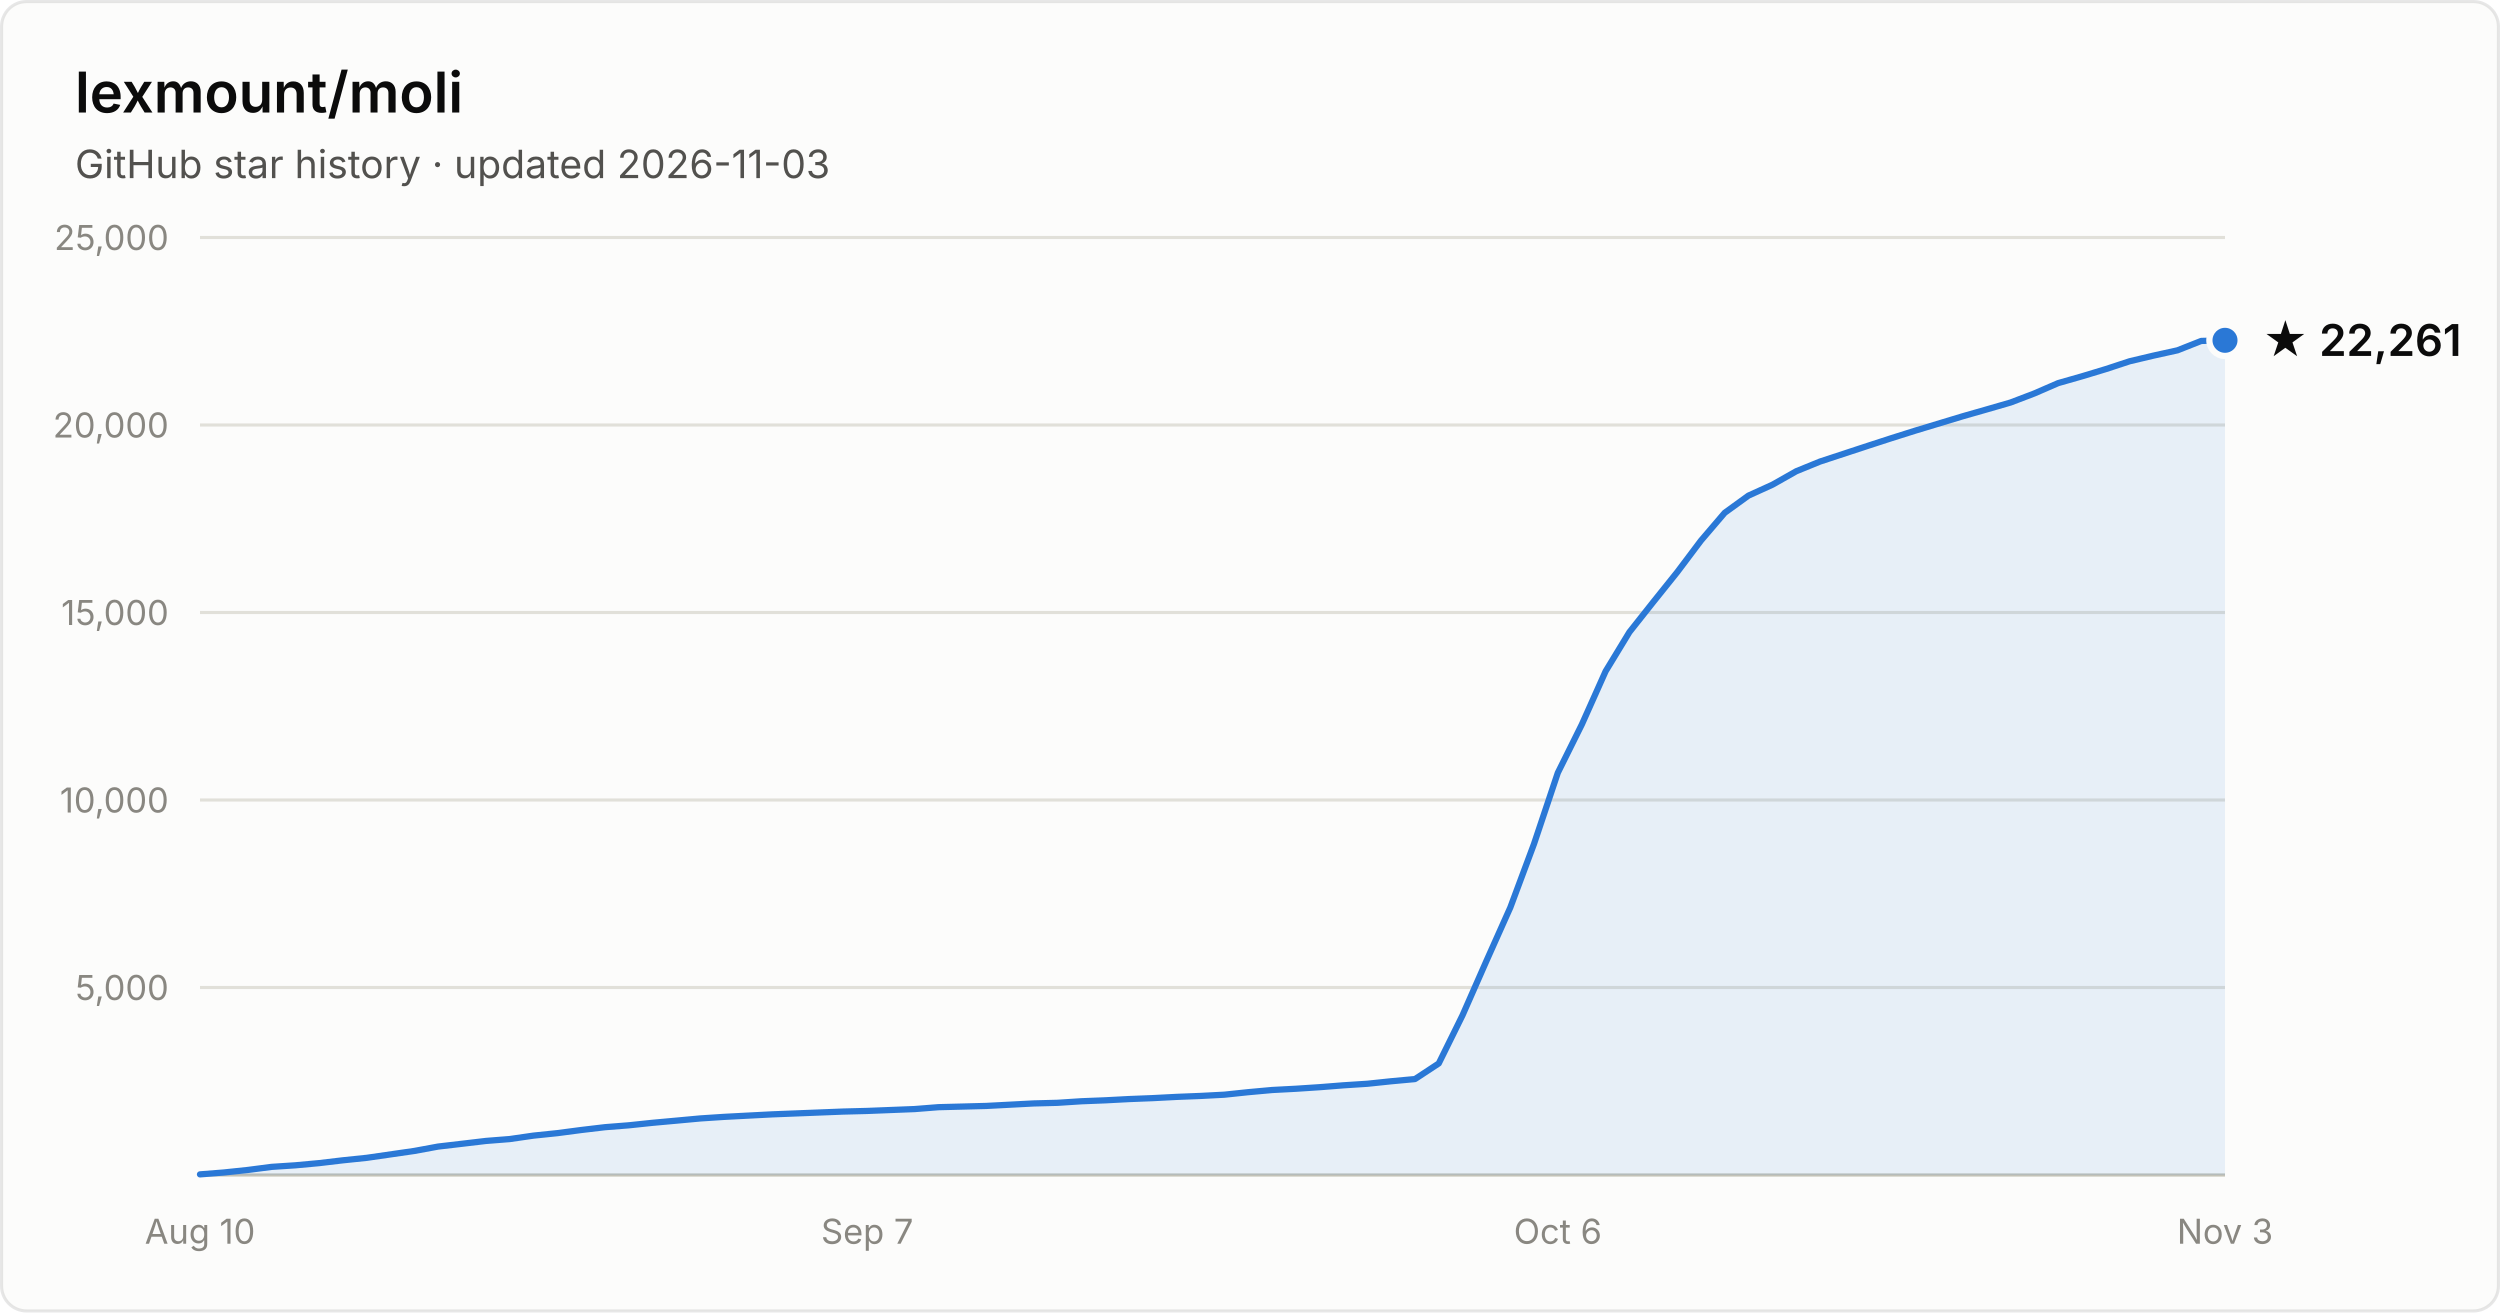
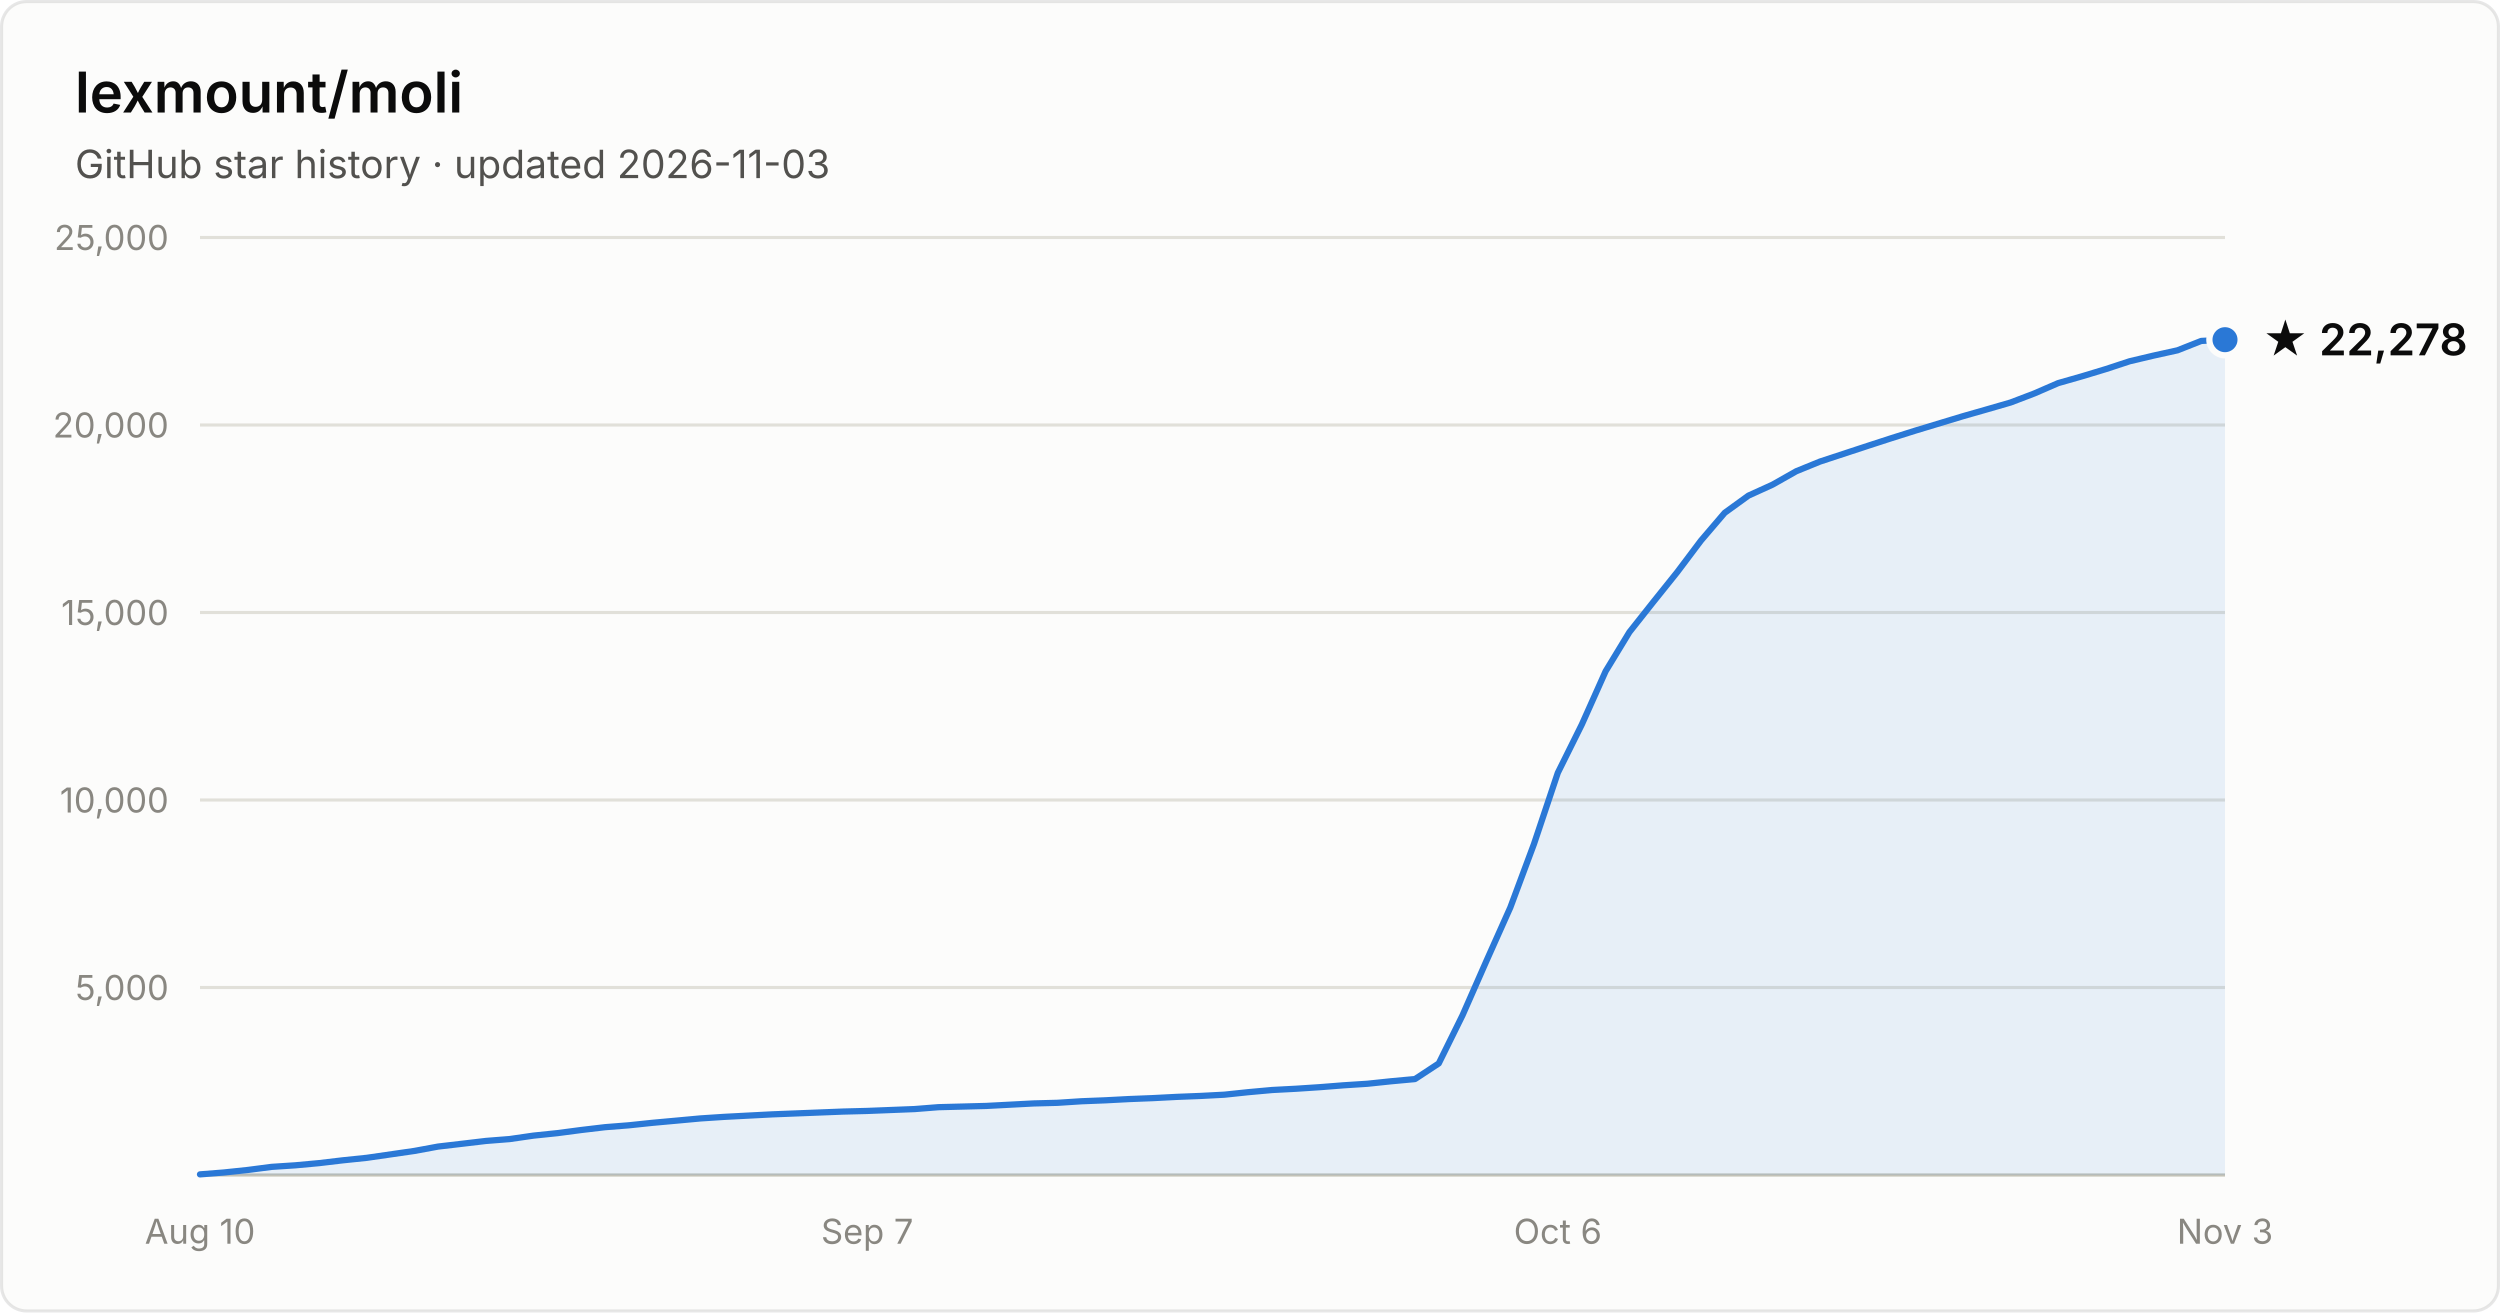
- <svg xmlns="http://www.w3.org/2000/svg" width="800" height="420" viewBox="0 0 800 420" font-family="system-ui, -apple-system, Segoe UI, sans-serif" role="img" aria-label="Star history of lexmount/moli: 22,261 stars as of 2026-11-03">
+ <svg xmlns="http://www.w3.org/2000/svg" width="800" height="420" viewBox="0 0 800 420" font-family="system-ui, -apple-system, Segoe UI, sans-serif" role="img" aria-label="Star history of lexmount/moli: 22,278 stars as of 2026-11-03">
  <rect x="0.5" y="0.5" width="799" height="419" rx="8" fill="#fcfcfb" stroke="rgba(11,11,11,0.10)" />
  <text x="24" y="36" fill="#0b0b0b" font-size="18" font-weight="600">lexmount/moli</text>
  <text x="24" y="57" fill="#52514e" font-size="12.5">GitHub star history · updated 2026-11-03</text>
  <line x1="64" y1="316.0" x2="712" y2="316.0" stroke="#e1e0d9" stroke-width="1" />
  <text x="54" y="320.0" text-anchor="end" fill="#898781" font-size="11" style="font-variant-numeric:tabular-nums">5,000</text>
  <line x1="64" y1="256.0" x2="712" y2="256.0" stroke="#e1e0d9" stroke-width="1" />
  <text x="54" y="260.0" text-anchor="end" fill="#898781" font-size="11" style="font-variant-numeric:tabular-nums">10,000</text>
  <line x1="64" y1="196.0" x2="712" y2="196.0" stroke="#e1e0d9" stroke-width="1" />
  <text x="54" y="200.0" text-anchor="end" fill="#898781" font-size="11" style="font-variant-numeric:tabular-nums">15,000</text>
  <line x1="64" y1="136.0" x2="712" y2="136.0" stroke="#e1e0d9" stroke-width="1" />
  <text x="54" y="140.0" text-anchor="end" fill="#898781" font-size="11" style="font-variant-numeric:tabular-nums">20,000</text>
  <line x1="64" y1="76.0" x2="712" y2="76.0" stroke="#e1e0d9" stroke-width="1" />
  <text x="54" y="80.0" text-anchor="end" fill="#898781" font-size="11" style="font-variant-numeric:tabular-nums">25,000</text>
  <line x1="64" y1="376" x2="712" y2="376" stroke="#c3c2b7" stroke-width="1" />
  <text x="64.0" y="398" text-anchor="middle" fill="#898781" font-size="11" style="font-variant-numeric:tabular-nums">Aug 10</text>
  <text x="277.5" y="398" text-anchor="middle" fill="#898781" font-size="11" style="font-variant-numeric:tabular-nums">Sep 7</text>
  <text x="498.5" y="398" text-anchor="middle" fill="#898781" font-size="11" style="font-variant-numeric:tabular-nums">Oct 6</text>
  <text x="712.0" y="398" text-anchor="middle" fill="#898781" font-size="11" style="font-variant-numeric:tabular-nums">Nov 3</text>
-   <path d="M64.0 375.8 L71.6 375.2 L79.2 374.4 L86.9 373.4 L94.5 372.9 L102.1 372.2 L109.7 371.3 L117.4 370.5 L125.0 369.4 L132.6 368.3 L140.2 366.9 L147.9 366.0 L155.5 365.1 L163.1 364.5 L170.7 363.4 L178.4 362.6 L186.0 361.6 L193.6 360.7 L201.2 360.1 L208.8 359.3 L216.5 358.6 L224.1 357.9 L231.7 357.4 L239.3 357.0 L247.0 356.6 L254.6 356.3 L262.2 356.0 L269.8 355.7 L277.5 355.5 L285.1 355.2 L292.7 354.9 L300.3 354.3 L308.0 354.1 L315.6 353.9 L323.2 353.5 L330.8 353.1 L338.4 352.9 L346.1 352.4 L353.7 352.1 L361.3 351.7 L368.9 351.4 L376.6 351.0 L384.2 350.7 L391.8 350.3 L399.4 349.5 L407.1 348.8 L414.7 348.4 L422.3 347.9 L429.9 347.3 L437.6 346.8 L445.2 346.0 L452.8 345.3 L460.4 340.3 L468.0 324.9 L475.7 307.4 L483.3 290.4 L490.9 270.0 L498.5 247.3 L506.2 231.8 L513.8 214.8 L521.4 202.3 L529.0 192.7 L536.7 183.1 L544.3 173.0 L551.9 164.1 L559.5 158.6 L567.2 155.1 L574.8 150.8 L582.4 147.7 L590.0 145.2 L597.6 142.7 L605.3 140.2 L612.9 137.8 L620.5 135.5 L628.1 133.2 L635.8 131.0 L643.4 128.8 L651.0 125.9 L658.6 122.6 L666.3 120.4 L673.9 118.1 L681.5 115.6 L689.1 113.8 L696.8 112.1 L704.4 109.1 L712.0 108.9 L712.0 376 L64.0 376 Z" fill="#2a78d6" fill-opacity="0.1" />
-   <path d="M64.0 375.8 L71.6 375.2 L79.2 374.4 L86.9 373.4 L94.5 372.9 L102.1 372.2 L109.7 371.3 L117.4 370.5 L125.0 369.4 L132.6 368.3 L140.2 366.9 L147.9 366.0 L155.5 365.1 L163.1 364.5 L170.7 363.4 L178.4 362.6 L186.0 361.6 L193.6 360.7 L201.2 360.1 L208.8 359.3 L216.5 358.6 L224.1 357.9 L231.7 357.4 L239.3 357.0 L247.0 356.6 L254.6 356.3 L262.2 356.0 L269.8 355.7 L277.5 355.5 L285.1 355.2 L292.7 354.9 L300.3 354.3 L308.0 354.1 L315.6 353.9 L323.2 353.5 L330.8 353.1 L338.4 352.9 L346.1 352.4 L353.7 352.1 L361.3 351.7 L368.9 351.4 L376.6 351.0 L384.2 350.7 L391.8 350.3 L399.4 349.5 L407.1 348.8 L414.7 348.4 L422.3 347.9 L429.9 347.3 L437.6 346.8 L445.2 346.0 L452.8 345.3 L460.4 340.3 L468.0 324.9 L475.7 307.4 L483.3 290.4 L490.9 270.0 L498.5 247.3 L506.2 231.8 L513.8 214.8 L521.4 202.3 L529.0 192.7 L536.7 183.1 L544.3 173.0 L551.9 164.1 L559.5 158.6 L567.2 155.1 L574.8 150.8 L582.4 147.7 L590.0 145.2 L597.6 142.7 L605.3 140.2 L612.9 137.8 L620.5 135.5 L628.1 133.2 L635.8 131.0 L643.4 128.8 L651.0 125.9 L658.6 122.6 L666.3 120.4 L673.9 118.1 L681.5 115.6 L689.1 113.8 L696.8 112.1 L704.4 109.1 L712.0 108.9" fill="none" stroke="#2a78d6" stroke-width="2" stroke-linejoin="round" stroke-linecap="round" />
-   <circle cx="712.0" cy="108.9" r="5" fill="#2a78d6" stroke="#fcfcfb" stroke-width="2" />
-   <text x="724.0" y="113.9" fill="#0b0b0b" font-size="14" font-weight="600">★ 22,261</text>
+   <path d="M64.0 375.8 L71.6 375.2 L79.2 374.4 L86.9 373.4 L94.5 372.9 L102.1 372.2 L109.7 371.3 L117.4 370.5 L125.0 369.4 L132.6 368.3 L140.2 366.9 L147.9 366.0 L155.5 365.1 L163.1 364.5 L170.7 363.4 L178.4 362.6 L186.0 361.6 L193.6 360.7 L201.2 360.1 L208.8 359.3 L216.5 358.6 L224.1 357.9 L231.7 357.4 L239.3 357.0 L247.0 356.6 L254.6 356.3 L262.2 356.0 L269.8 355.7 L277.5 355.5 L285.1 355.2 L292.7 354.9 L300.3 354.3 L308.0 354.1 L315.6 353.9 L323.2 353.5 L330.8 353.1 L338.4 352.9 L346.1 352.4 L353.7 352.1 L361.3 351.7 L368.9 351.4 L376.6 351.0 L384.2 350.7 L391.8 350.3 L399.4 349.5 L407.1 348.8 L414.7 348.4 L422.3 347.9 L429.9 347.3 L437.6 346.8 L445.2 346.0 L452.8 345.3 L460.4 340.3 L468.0 324.9 L475.7 307.4 L483.3 290.4 L490.9 270.0 L498.5 247.3 L506.2 231.8 L513.8 214.8 L521.4 202.3 L529.0 192.7 L536.7 183.1 L544.3 173.0 L551.9 164.1 L559.5 158.6 L567.2 155.1 L574.8 150.8 L582.4 147.7 L590.0 145.2 L597.6 142.7 L605.3 140.2 L612.9 137.8 L620.5 135.5 L628.1 133.2 L635.8 131.0 L643.4 128.8 L651.0 125.9 L658.6 122.6 L666.3 120.4 L673.9 118.1 L681.5 115.6 L689.1 113.8 L696.8 112.1 L704.4 109.1 L712.0 108.7 L712.0 376 L64.0 376 Z" fill="#2a78d6" fill-opacity="0.1" />
+   <path d="M64.0 375.8 L71.6 375.2 L79.2 374.4 L86.9 373.4 L94.5 372.9 L102.1 372.2 L109.7 371.3 L117.4 370.5 L125.0 369.4 L132.6 368.3 L140.2 366.9 L147.9 366.0 L155.5 365.1 L163.1 364.5 L170.7 363.4 L178.4 362.6 L186.0 361.6 L193.6 360.7 L201.2 360.1 L208.8 359.3 L216.5 358.6 L224.1 357.9 L231.7 357.4 L239.3 357.0 L247.0 356.6 L254.6 356.3 L262.2 356.0 L269.8 355.7 L277.5 355.5 L285.1 355.2 L292.7 354.9 L300.3 354.3 L308.0 354.1 L315.6 353.9 L323.2 353.5 L330.8 353.1 L338.4 352.9 L346.1 352.4 L353.7 352.1 L361.3 351.7 L368.9 351.4 L376.6 351.0 L384.2 350.7 L391.8 350.3 L399.4 349.5 L407.1 348.8 L414.7 348.4 L422.3 347.9 L429.9 347.3 L437.6 346.8 L445.2 346.0 L452.8 345.3 L460.4 340.3 L468.0 324.9 L475.7 307.4 L483.3 290.4 L490.9 270.0 L498.5 247.3 L506.2 231.8 L513.8 214.8 L521.4 202.3 L529.0 192.7 L536.7 183.1 L544.3 173.0 L551.9 164.1 L559.5 158.6 L567.2 155.1 L574.8 150.8 L582.4 147.7 L590.0 145.2 L597.6 142.7 L605.3 140.2 L612.9 137.8 L620.5 135.5 L628.1 133.2 L635.8 131.0 L643.4 128.8 L651.0 125.9 L658.6 122.6 L666.3 120.4 L673.9 118.1 L681.5 115.6 L689.1 113.8 L696.8 112.1 L704.4 109.1 L712.0 108.7" fill="none" stroke="#2a78d6" stroke-width="2" stroke-linejoin="round" stroke-linecap="round" />
+   <circle cx="712.0" cy="108.7" r="5" fill="#2a78d6" stroke="#fcfcfb" stroke-width="2" />
+   <text x="724.0" y="113.7" fill="#0b0b0b" font-size="14" font-weight="600">★ 22,278</text>
</svg>
